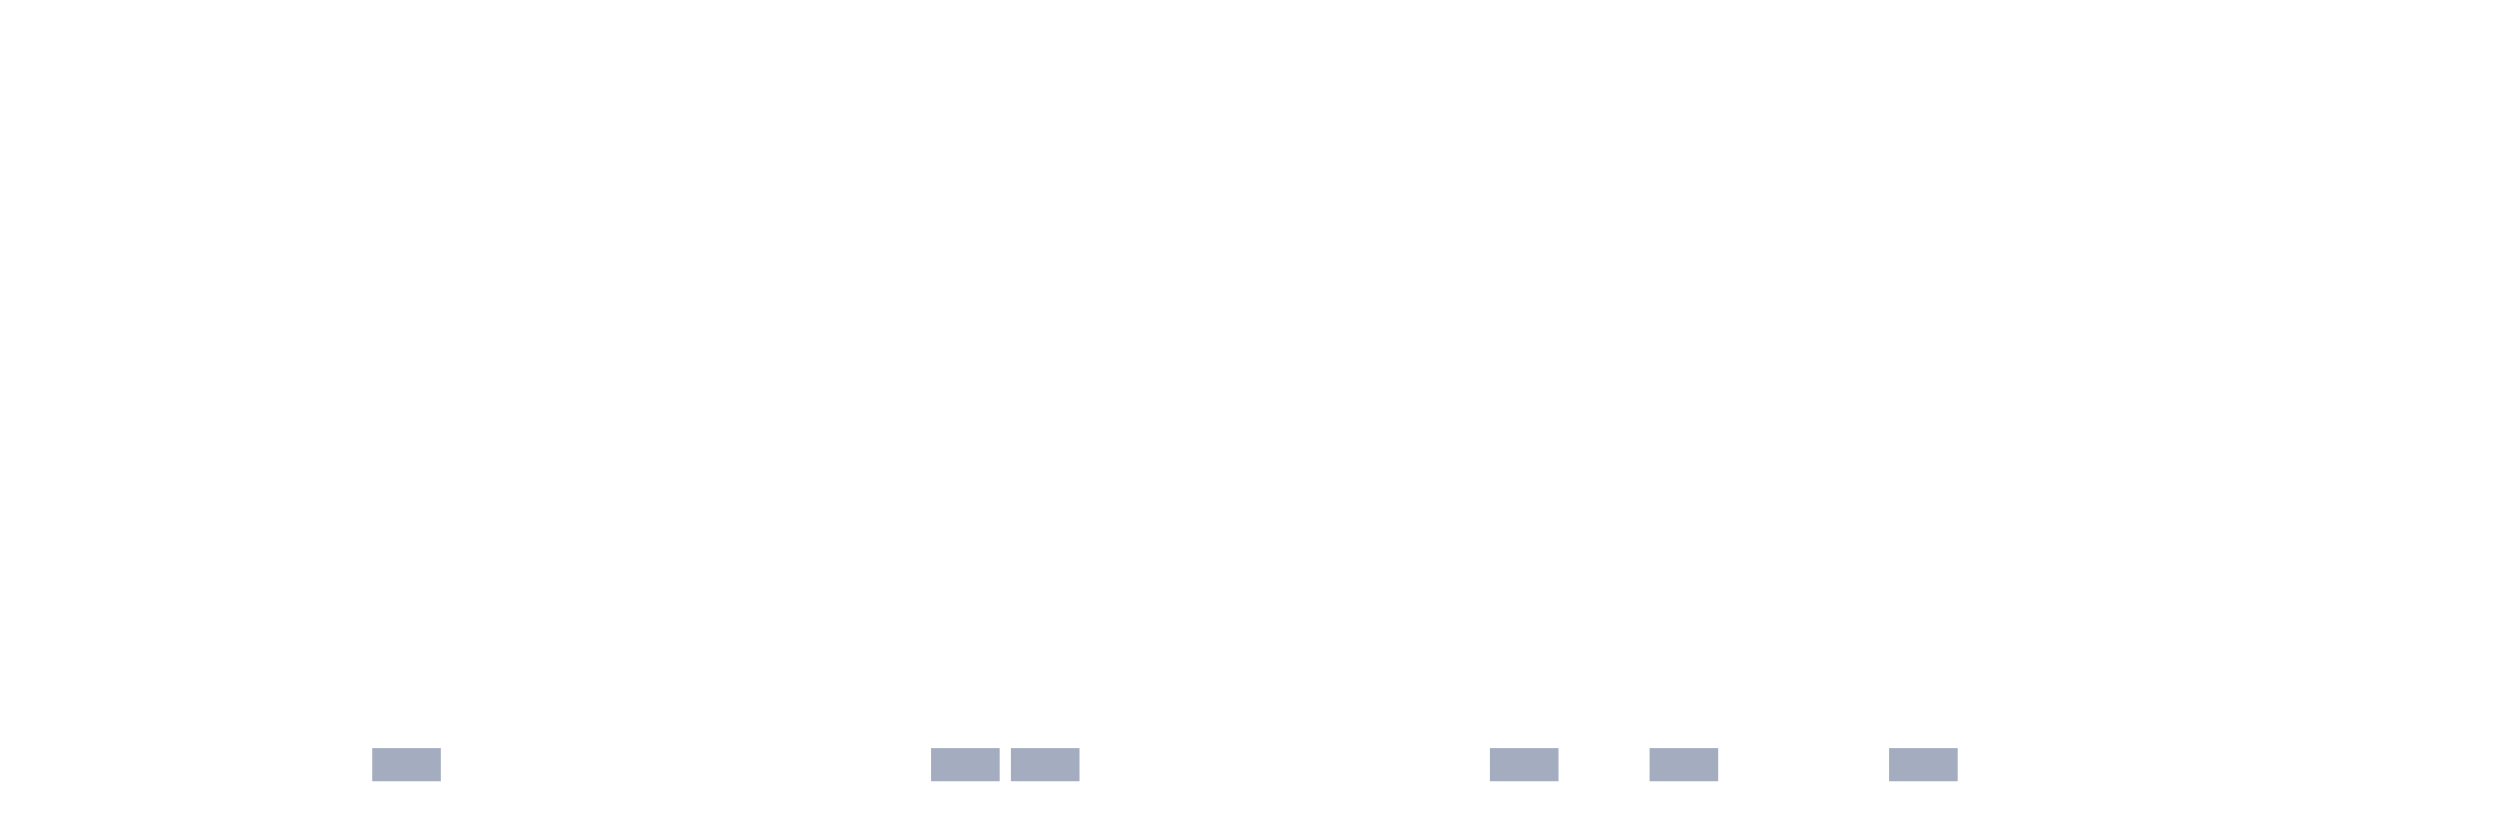
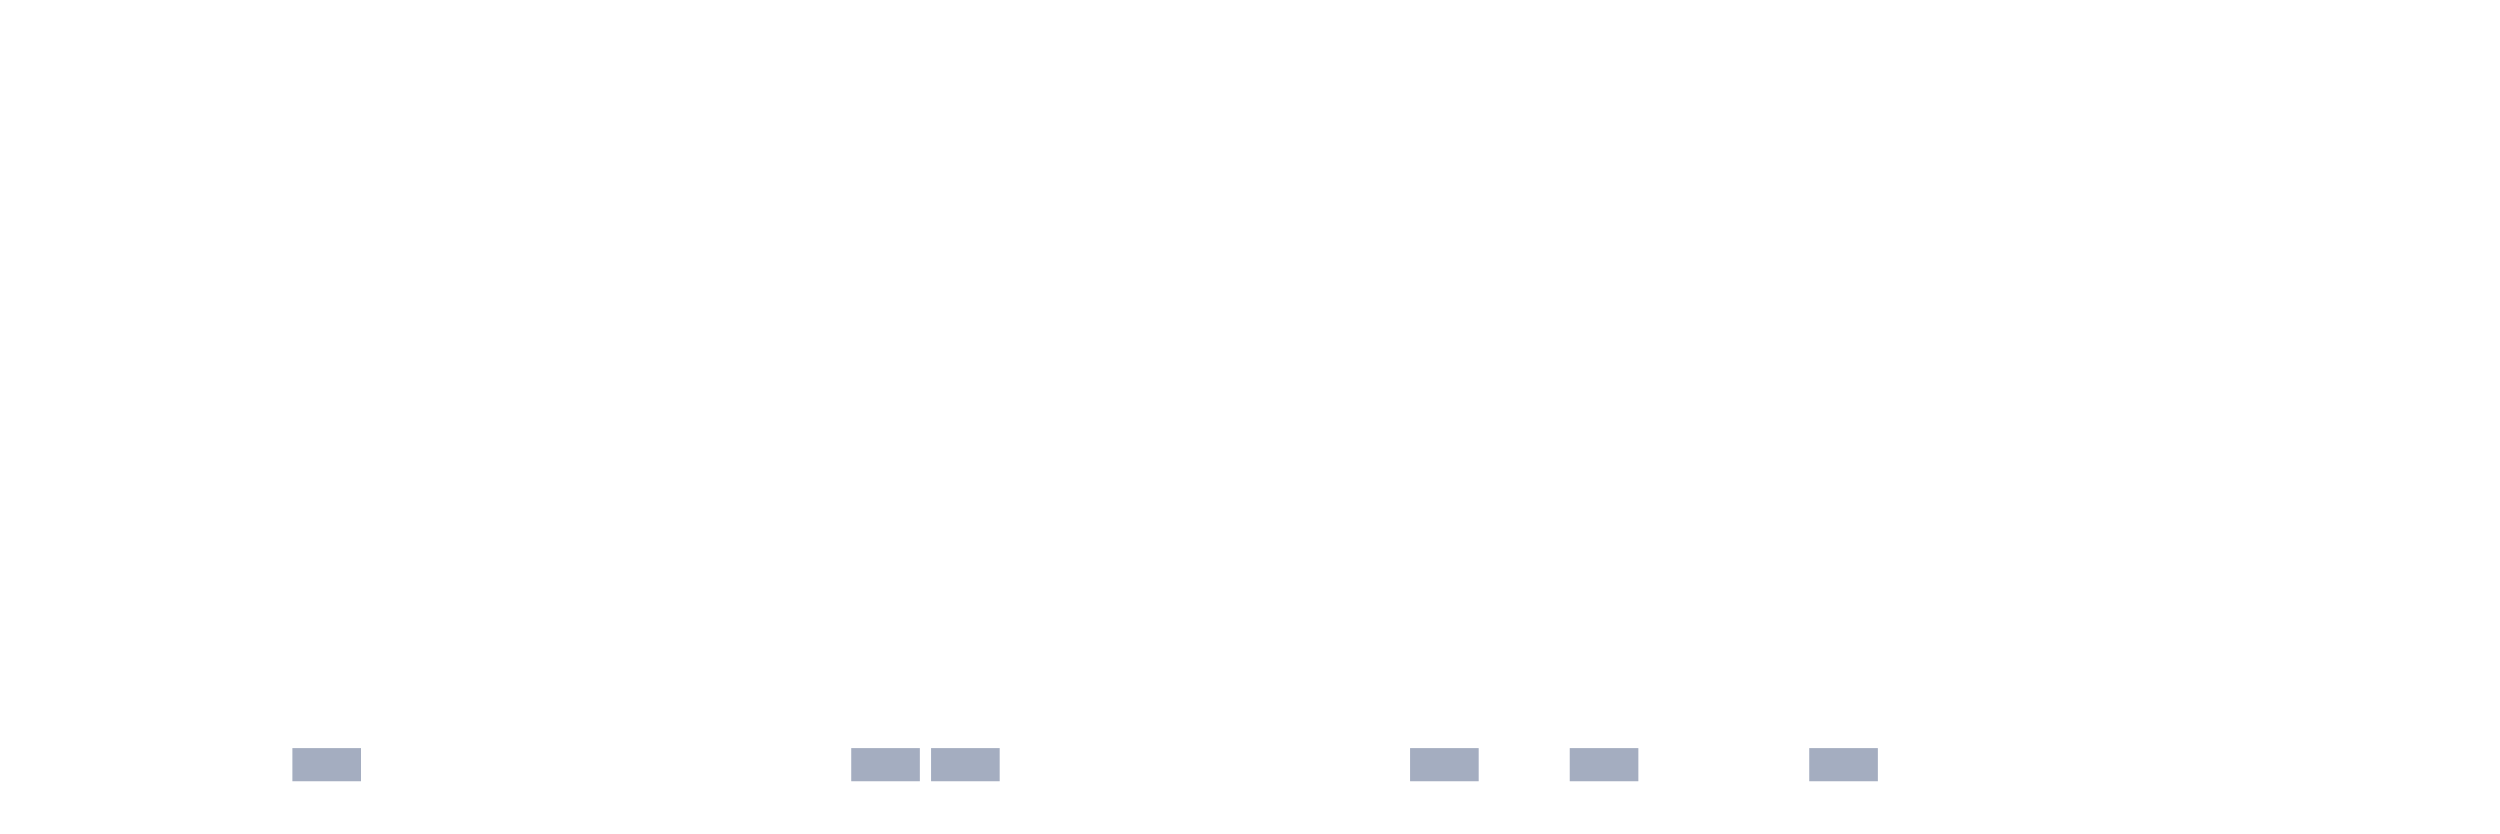
<svg xmlns="http://www.w3.org/2000/svg" viewBox="0 0 480 160">
  <g transform="translate(10,10)">
    <rect class="bar" x="0.153" width="13.175" y="140" height="0" fill="rgb(164,173,192)" />
    <rect class="bar" x="15.482" width="13.175" y="140" height="0" fill="rgb(164,173,192)" />
    <rect class="bar" x="30.81" width="13.175" y="140" height="0" fill="rgb(164,173,192)" />
-     <rect class="bar" x="46.138" width="13.175" y="140" height="0" fill="rgb(164,173,192)" />
-     <rect class="bar" x="61.466" width="13.175" y="133.636" height="6.364" fill="rgb(164,173,192)" />
+     <rect class="bar" x="46.138" width="13.175" y="133.636" height="6.364" fill="rgb(164,173,192)" />
+     <rect class="bar" x="61.466" width="13.175" y="140" height="0" fill="rgb(164,173,192)" />
    <rect class="bar" x="76.794" width="13.175" y="140" height="0" fill="rgb(164,173,192)" />
    <rect class="bar" x="92.123" width="13.175" y="140" height="0" fill="rgb(164,173,192)" />
    <rect class="bar" x="107.451" width="13.175" y="140" height="0" fill="rgb(164,173,192)" />
    <rect class="bar" x="122.779" width="13.175" y="140" height="0" fill="rgb(164,173,192)" />
    <rect class="bar" x="138.107" width="13.175" y="140" height="0" fill="rgb(164,173,192)" />
-     <rect class="bar" x="153.436" width="13.175" y="140" height="0" fill="rgb(164,173,192)" />
+     <rect class="bar" x="153.436" width="13.175" y="133.636" height="6.364" fill="rgb(164,173,192)" />
    <rect class="bar" x="168.764" width="13.175" y="133.636" height="6.364" fill="rgb(164,173,192)" />
-     <rect class="bar" x="184.092" width="13.175" y="133.636" height="6.364" fill="rgb(164,173,192)" />
+     <rect class="bar" x="184.092" width="13.175" y="140" height="0" fill="rgb(164,173,192)" />
    <rect class="bar" x="199.42" width="13.175" y="140" height="0" fill="rgb(164,173,192)" />
    <rect class="bar" x="214.748" width="13.175" y="140" height="0" fill="rgb(164,173,192)" />
    <rect class="bar" x="230.077" width="13.175" y="140" height="0" fill="rgb(164,173,192)" />
    <rect class="bar" x="245.405" width="13.175" y="140" height="0" fill="rgb(164,173,192)" />
-     <rect class="bar" x="260.733" width="13.175" y="140" height="0" fill="rgb(164,173,192)" />
-     <rect class="bar" x="276.061" width="13.175" y="133.636" height="6.364" fill="rgb(164,173,192)" />
-     <rect class="bar" x="291.39" width="13.175" y="140" height="0" fill="rgb(164,173,192)" />
-     <rect class="bar" x="306.718" width="13.175" y="133.636" height="6.364" fill="rgb(164,173,192)" />
+     <rect class="bar" x="260.733" width="13.175" y="133.636" height="6.364" fill="rgb(164,173,192)" />
+     <rect class="bar" x="276.061" width="13.175" y="140" height="0" fill="rgb(164,173,192)" />
+     <rect class="bar" x="291.39" width="13.175" y="133.636" height="6.364" fill="rgb(164,173,192)" />
+     <rect class="bar" x="306.718" width="13.175" y="140" height="0" fill="rgb(164,173,192)" />
    <rect class="bar" x="322.046" width="13.175" y="140" height="0" fill="rgb(164,173,192)" />
-     <rect class="bar" x="337.374" width="13.175" y="140" height="0" fill="rgb(164,173,192)" />
-     <rect class="bar" x="352.702" width="13.175" y="133.636" height="6.364" fill="rgb(164,173,192)" />
+     <rect class="bar" x="337.374" width="13.175" y="133.636" height="6.364" fill="rgb(164,173,192)" />
+     <rect class="bar" x="352.702" width="13.175" y="140" height="0" fill="rgb(164,173,192)" />
    <rect class="bar" x="368.031" width="13.175" y="140" height="0" fill="rgb(164,173,192)" />
    <rect class="bar" x="383.359" width="13.175" y="140" height="0" fill="rgb(164,173,192)" />
    <rect class="bar" x="398.687" width="13.175" y="140" height="0" fill="rgb(164,173,192)" />
    <rect class="bar" x="414.015" width="13.175" y="140" height="0" fill="rgb(164,173,192)" />
    <rect class="bar" x="429.344" width="13.175" y="140" height="0" fill="rgb(164,173,192)" />
    <rect class="bar" x="444.672" width="13.175" y="140" height="0" fill="rgb(164,173,192)" />
  </g>
</svg>
